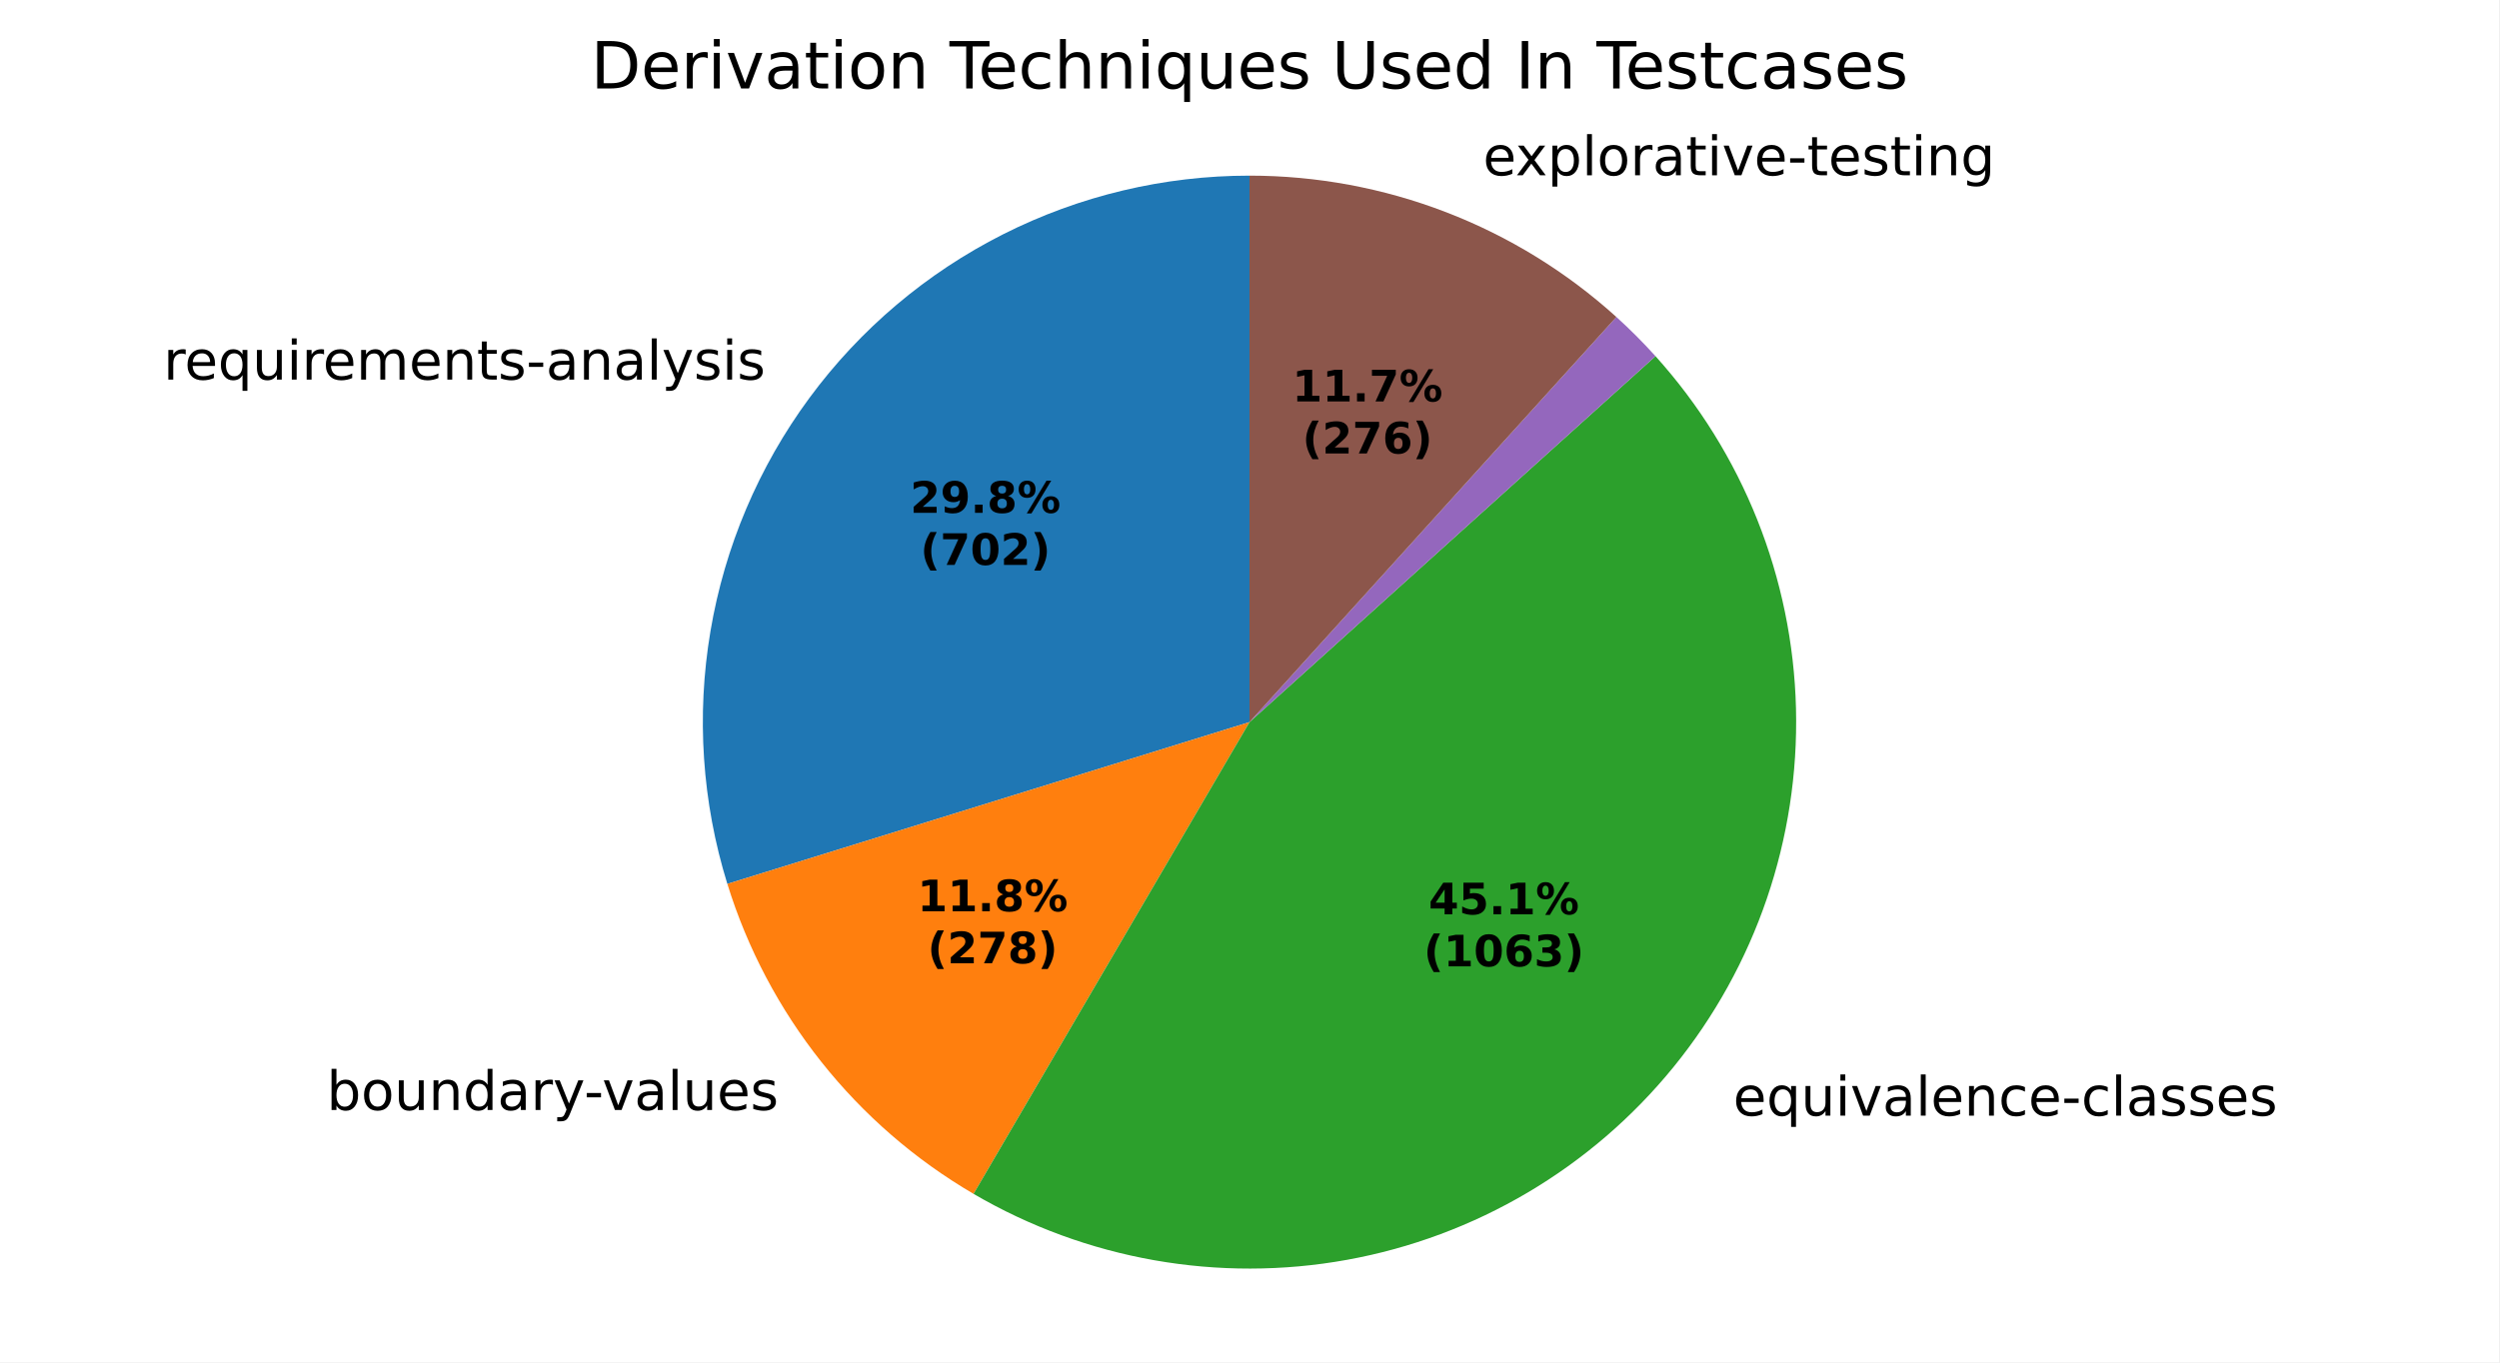
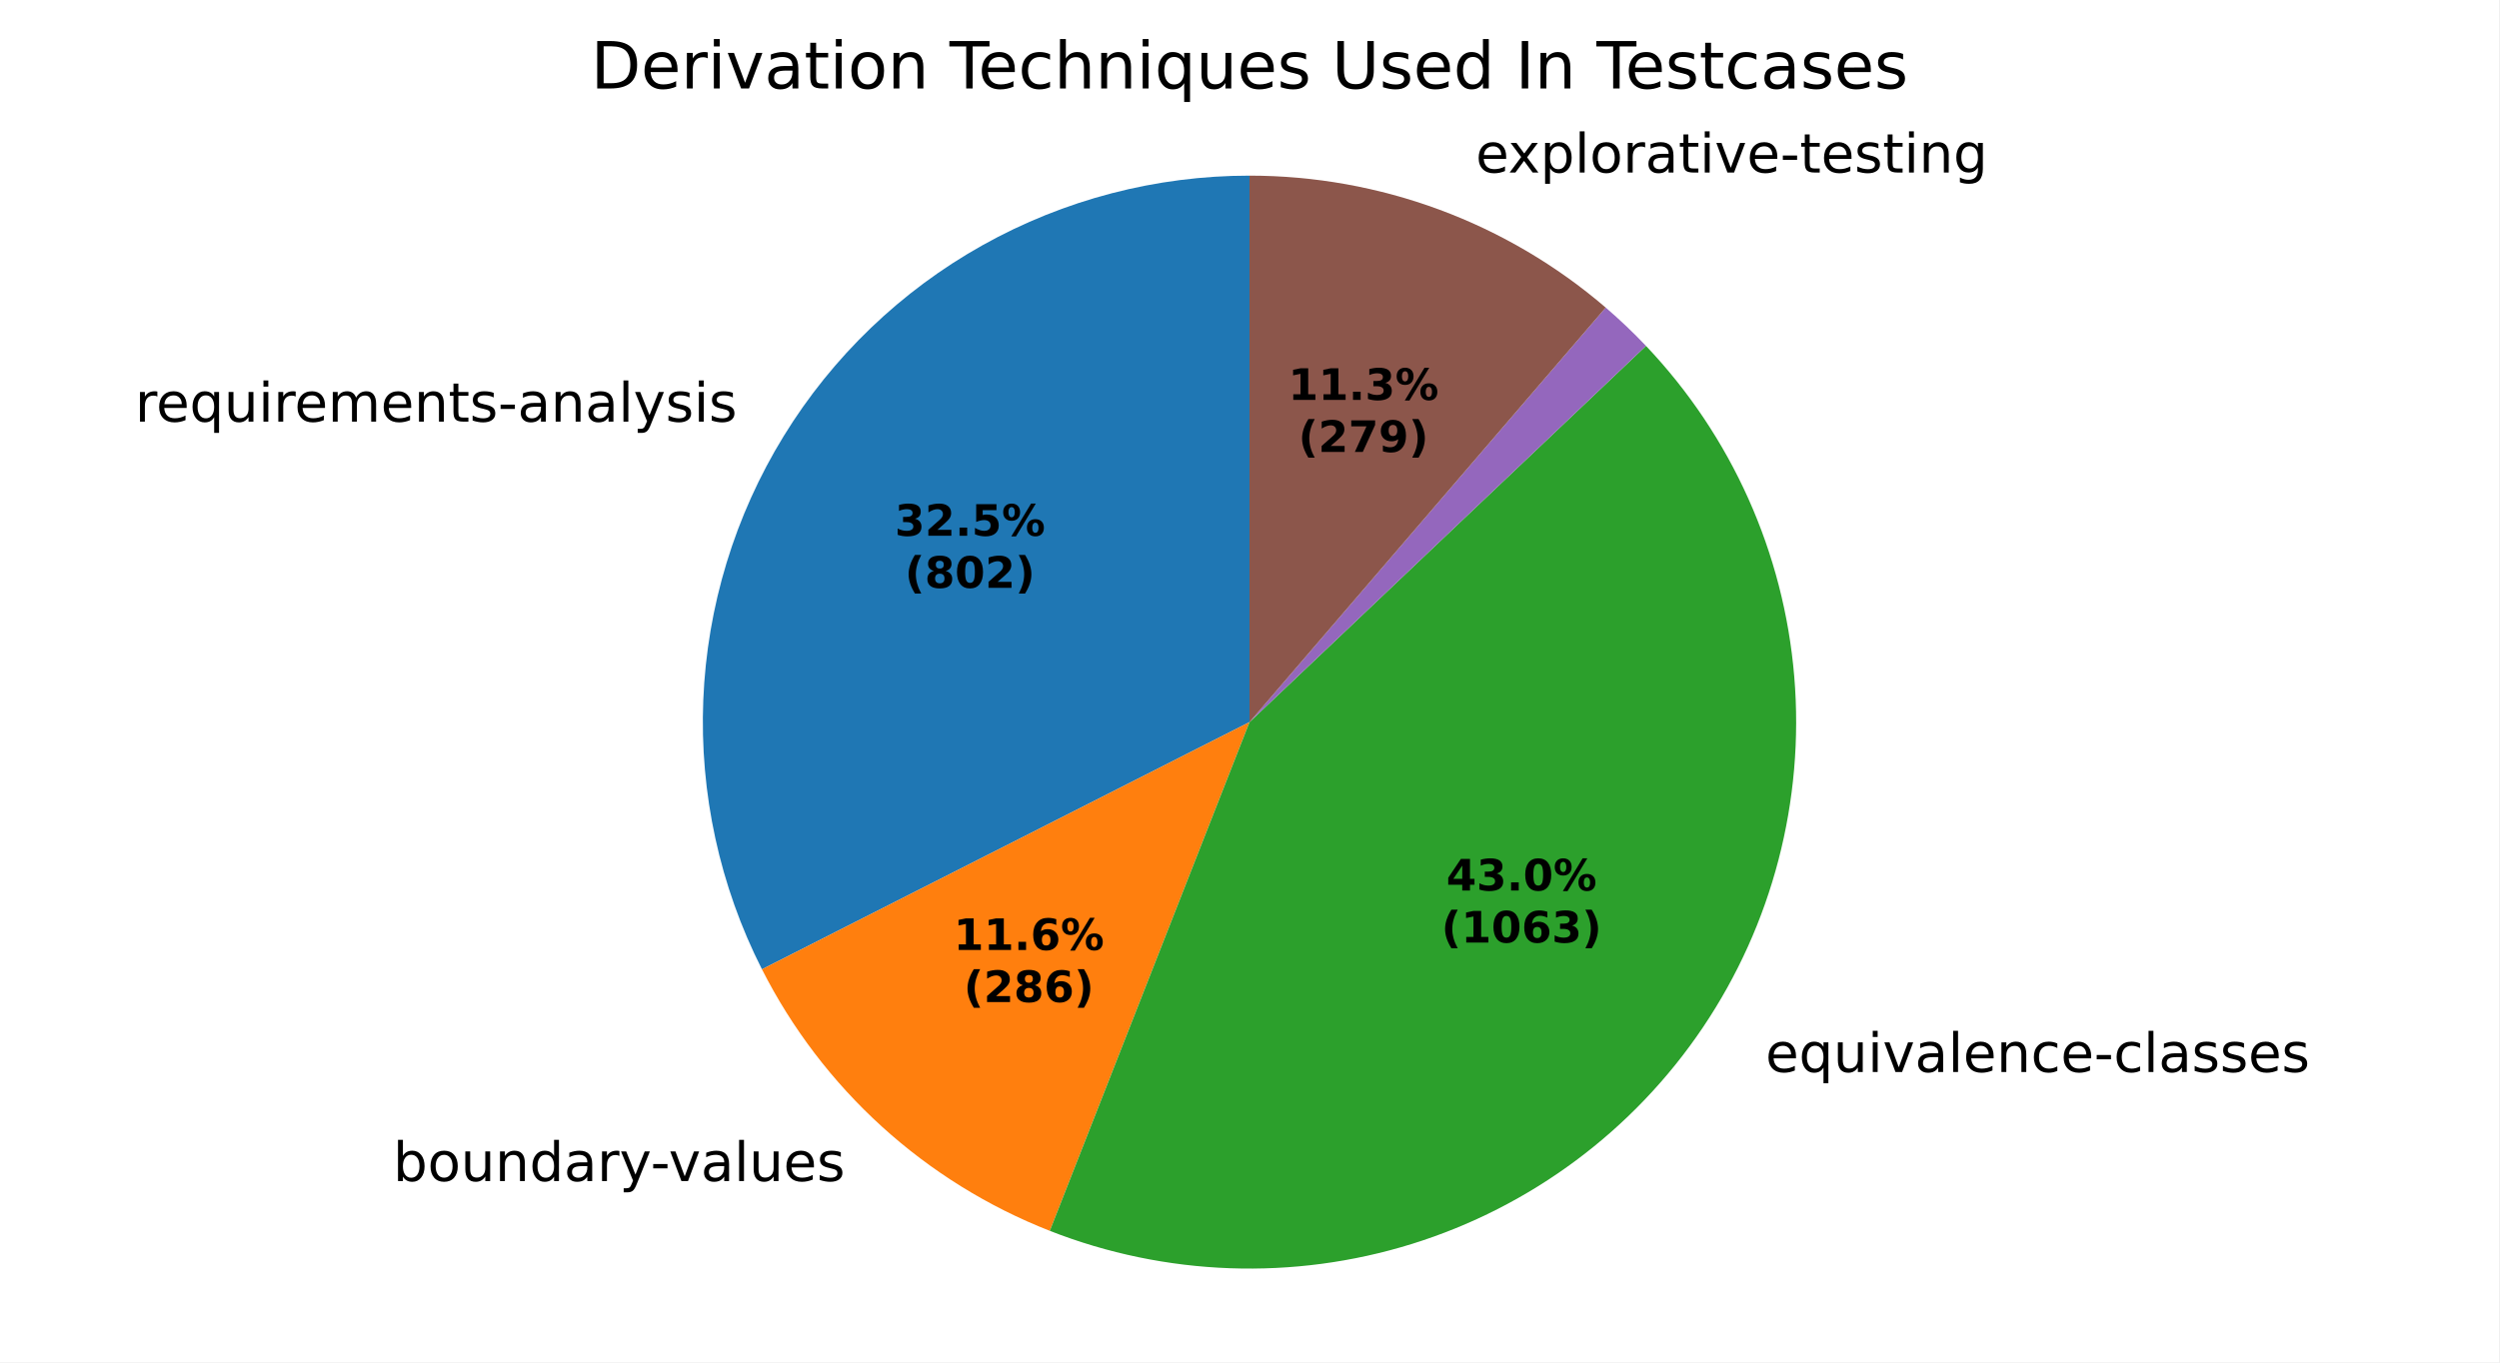
<svg xmlns="http://www.w3.org/2000/svg" xmlns:xlink="http://www.w3.org/1999/xlink" width="460.8pt" height="251.278pt" viewBox="0 0 460.8 251.278" version="1.1">
  <defs>
    <style type="text/css">*{stroke-linejoin: round; stroke-linecap: butt}</style>
  </defs>
  <g id="figure_1">
    <g id="patch_1">
      <path d="M 0 251.278  L 460.8 251.278  L 460.8 0  L 0 0  z " style="fill: #ffffff" />
    </g>
    <g id="axes_1">
      <g id="patch_2">
-         <path d="M 230.4 32.398  C 214.609 32.398 199.037 36.109 184.943 43.23  C 170.849 50.351 158.624 60.685 149.255 73.397  C 139.887 86.108 133.636 100.845 131.007 116.415  C 128.377 131.986 129.444 147.958 134.119 163.041  L 230.4 133.198  z " style="fill: #1f77b4" />
+         <path d="M 230.4 32.398  C 213.171 32.398 196.225 36.816 181.189 45.227  C 166.152 53.639 153.52 65.767 144.504 80.449  C 135.487 95.131 130.384 111.882 129.683 129.097  C 128.982 146.312 132.706 163.423 140.499 178.79  L 230.4 133.199  z " style="fill: #1f77b4" />
      </g>
      <g id="patch_3">
-         <path d="M 134.119 163.041  C 137.815 174.967 143.695 186.103 151.46 195.881  C 159.224 205.659 168.738 213.91 179.516 220.213  L 230.4 133.198  z " style="fill: #ff7f0e" />
+         <path d="M 140.499 178.79  C 146.042 189.721 153.533 199.549 162.603 207.793  C 171.672 216.036 182.17 222.557 193.579 227.034  L 230.4 133.199  z " style="fill: #ff7f0e" />
      </g>
      <g id="patch_4">
-         <path d="M 179.516 220.213  C 200.276 232.353 224.71 236.672 248.374 232.383  C 272.038 228.095 293.403 215.477 308.583 196.824  C 323.762 178.171 331.777 154.687 331.168 130.646  C 330.559 106.605 321.366 83.557 305.261 65.697  L 230.4 133.198  z " style="fill: #2ca02c" />
+         <path d="M 193.579 227.034  C 214.923 235.409 238.498 236.256 260.389 229.435  C 282.279 222.614 301.199 208.524 314.007 189.507  C 326.815 170.489 332.759 147.659 330.851 124.811  C 328.943 101.962 319.295 80.434 303.511 63.804  L 230.4 133.199  z " style="fill: #2ca02c" />
      </g>
      <g id="patch_5">
-         <path d="M 305.261 65.697  C 305.261 65.697 305.261 65.697 305.261 65.697  L 230.4 133.198  z " style="fill: #d62728" />
+         <path d="M 303.511 63.804  C 303.511 63.804 303.511 63.804 303.511 63.804  L 230.4 133.199  z " style="fill: #d62728" />
      </g>
      <g id="patch_6">
-         <path d="M 305.261 65.697  C 304.122 64.433 302.95 63.198 301.748 61.993  C 300.546 60.789 299.313 59.615 298.051 58.472  L 230.4 133.198  z " style="fill: #9467bd" />
+         <path d="M 303.511 63.804  C 302.334 62.564 301.126 61.355 299.887 60.176  C 298.649 58.998 297.381 57.851 296.084 56.737  L 230.4 133.199  z " style="fill: #9467bd" />
      </g>
      <g id="patch_7">
-         <path d="M 298.051 58.472  C 288.862 50.153 278.217 43.6 266.651 39.142  C 255.085 34.685 242.795 32.398 230.4 32.398  L 230.4 133.198  z " style="fill: #8c564b" />
+         <path d="M 296.084 56.737  C 287.016 48.947 276.634 42.832 265.424 38.678  C 254.214 34.525 242.355 32.398 230.4 32.398  L 230.4 133.199  z " style="fill: #8c564b" />
      </g>
      <g id="matplotlib.axis_1" />
      <g id="matplotlib.axis_2" />
      <g id="text_1">
-         <g transform="translate(30.13313 70.01439) scale(0.1 -0.1)">
+         <g transform="translate(24.90626 77.77162) scale(0.1 -0.1)">
          <defs>
            <path id="DejaVuSans-55" d="M 2631 2963  Q 2534 3019 2420 3045  Q 2306 3072 2169 3072  Q 1681 3072 1420 2755  Q 1159 2438 1159 1844  L 1159 0  L 581 0  L 581 3500  L 1159 3500  L 1159 2956  Q 1341 3275 1631 3429  Q 1922 3584 2338 3584  Q 2397 3584 2469 3576  Q 2541 3569 2628 3553  L 2631 2963  z " transform="scale(0.015625)" />
            <path id="DejaVuSans-48" d="M 3597 1894  L 3597 1613  L 953 1613  Q 991 1019 1311 708  Q 1631 397 2203 397  Q 2534 397 2845 478  Q 3156 559 3463 722  L 3463 178  Q 3153 47 2828 -22  Q 2503 -91 2169 -91  Q 1331 -91 842 396  Q 353 884 353 1716  Q 353 2575 817 3079  Q 1281 3584 2069 3584  Q 2775 3584 3186 3129  Q 3597 2675 3597 1894  z M 3022 2063  Q 3016 2534 2758 2815  Q 2500 3097 2075 3097  Q 1594 3097 1305 2825  Q 1016 2553 972 2059  L 3022 2063  z " transform="scale(0.015625)" />
            <path id="DejaVuSans-54" d="M 947 1747  Q 947 1113 1208 752  Q 1469 391 1925 391  Q 2381 391 2643 752  Q 2906 1113 2906 1747  Q 2906 2381 2643 2742  Q 2381 3103 1925 3103  Q 1469 3103 1208 2742  Q 947 2381 947 1747  z M 2906 525  Q 2725 213 2448 61  Q 2172 -91 1784 -91  Q 1150 -91 751 415  Q 353 922 353 1747  Q 353 2572 751 3078  Q 1150 3584 1784 3584  Q 2172 3584 2448 3432  Q 2725 3281 2906 2969  L 2906 3500  L 3481 3500  L 3481 -1331  L 2906 -1331  L 2906 525  z " transform="scale(0.015625)" />
            <path id="DejaVuSans-58" d="M 544 1381  L 544 3500  L 1119 3500  L 1119 1403  Q 1119 906 1312 657  Q 1506 409 1894 409  Q 2359 409 2629 706  Q 2900 1003 2900 1516  L 2900 3500  L 3475 3500  L 3475 0  L 2900 0  L 2900 538  Q 2691 219 2414 64  Q 2138 -91 1772 -91  Q 1169 -91 856 284  Q 544 659 544 1381  z M 1991 3584  L 1991 3584  z " transform="scale(0.015625)" />
            <path id="DejaVuSans-4c" d="M 603 3500  L 1178 3500  L 1178 0  L 603 0  L 603 3500  z M 603 4863  L 1178 4863  L 1178 4134  L 603 4134  L 603 4863  z " transform="scale(0.015625)" />
            <path id="DejaVuSans-50" d="M 3328 2828  Q 3544 3216 3844 3400  Q 4144 3584 4550 3584  Q 5097 3584 5394 3201  Q 5691 2819 5691 2113  L 5691 0  L 5113 0  L 5113 2094  Q 5113 2597 4934 2840  Q 4756 3084 4391 3084  Q 3944 3084 3684 2787  Q 3425 2491 3425 1978  L 3425 0  L 2847 0  L 2847 2094  Q 2847 2600 2669 2842  Q 2491 3084 2119 3084  Q 1678 3084 1418 2786  Q 1159 2488 1159 1978  L 1159 0  L 581 0  L 581 3500  L 1159 3500  L 1159 2956  Q 1356 3278 1631 3431  Q 1906 3584 2284 3584  Q 2666 3584 2933 3390  Q 3200 3197 3328 2828  z " transform="scale(0.015625)" />
            <path id="DejaVuSans-51" d="M 3513 2113  L 3513 0  L 2938 0  L 2938 2094  Q 2938 2591 2744 2837  Q 2550 3084 2163 3084  Q 1697 3084 1428 2787  Q 1159 2491 1159 1978  L 1159 0  L 581 0  L 581 3500  L 1159 3500  L 1159 2956  Q 1366 3272 1645 3428  Q 1925 3584 2291 3584  Q 2894 3584 3203 3211  Q 3513 2838 3513 2113  z " transform="scale(0.015625)" />
            <path id="DejaVuSans-57" d="M 1172 4494  L 1172 3500  L 2356 3500  L 2356 3053  L 1172 3053  L 1172 1153  Q 1172 725 1289 603  Q 1406 481 1766 481  L 2356 481  L 2356 0  L 1766 0  Q 1100 0 847 248  Q 594 497 594 1153  L 594 3053  L 172 3053  L 172 3500  L 594 3500  L 594 4494  L 1172 4494  z " transform="scale(0.015625)" />
            <path id="DejaVuSans-56" d="M 2834 3397  L 2834 2853  Q 2591 2978 2328 3040  Q 2066 3103 1784 3103  Q 1356 3103 1142 2972  Q 928 2841 928 2578  Q 928 2378 1081 2264  Q 1234 2150 1697 2047  L 1894 2003  Q 2506 1872 2764 1633  Q 3022 1394 3022 966  Q 3022 478 2636 193  Q 2250 -91 1575 -91  Q 1294 -91 989 -36  Q 684 19 347 128  L 347 722  Q 666 556 975 473  Q 1284 391 1588 391  Q 1994 391 2212 530  Q 2431 669 2431 922  Q 2431 1156 2273 1281  Q 2116 1406 1581 1522  L 1381 1569  Q 847 1681 609 1914  Q 372 2147 372 2553  Q 372 3047 722 3315  Q 1072 3584 1716 3584  Q 2034 3584 2315 3537  Q 2597 3491 2834 3397  z " transform="scale(0.015625)" />
            <path id="DejaVuSans-10" d="M 313 2009  L 1997 2009  L 1997 1497  L 313 1497  L 313 2009  z " transform="scale(0.015625)" />
            <path id="DejaVuSans-44" d="M 2194 1759  Q 1497 1759 1228 1600  Q 959 1441 959 1056  Q 959 750 1161 570  Q 1363 391 1709 391  Q 2188 391 2477 730  Q 2766 1069 2766 1631  L 2766 1759  L 2194 1759  z M 3341 1997  L 3341 0  L 2766 0  L 2766 531  Q 2569 213 2275 61  Q 1981 -91 1556 -91  Q 1019 -91 701 211  Q 384 513 384 1019  Q 384 1609 779 1909  Q 1175 2209 1959 2209  L 2766 2209  L 2766 2266  Q 2766 2663 2505 2880  Q 2244 3097 1772 3097  Q 1472 3097 1187 3025  Q 903 2953 641 2809  L 641 3341  Q 956 3463 1253 3523  Q 1550 3584 1831 3584  Q 2591 3584 2966 3190  Q 3341 2797 3341 1997  z " transform="scale(0.015625)" />
            <path id="DejaVuSans-4f" d="M 603 4863  L 1178 4863  L 1178 0  L 603 0  L 603 4863  z " transform="scale(0.015625)" />
            <path id="DejaVuSans-5c" d="M 2059 -325  Q 1816 -950 1584 -1140  Q 1353 -1331 966 -1331  L 506 -1331  L 506 -850  L 844 -850  Q 1081 -850 1212 -737  Q 1344 -625 1503 -206  L 1606 56  L 191 3500  L 800 3500  L 1894 763  L 2988 3500  L 3597 3500  L 2059 -325  z " transform="scale(0.015625)" />
          </defs>
          <use xlink:href="#DejaVuSans-55" />
          <use xlink:href="#DejaVuSans-48" transform="translate(38.90625 0)" />
          <use xlink:href="#DejaVuSans-54" transform="translate(100.4375 0)" />
          <use xlink:href="#DejaVuSans-58" transform="translate(163.9219 0)" />
          <use xlink:href="#DejaVuSans-4c" transform="translate(227.2969 0)" />
          <use xlink:href="#DejaVuSans-55" transform="translate(255.0781 0)" />
          <use xlink:href="#DejaVuSans-48" transform="translate(293.9844 0)" />
          <use xlink:href="#DejaVuSans-50" transform="translate(355.5156 0)" />
          <use xlink:href="#DejaVuSans-48" transform="translate(452.9219 0)" />
          <use xlink:href="#DejaVuSans-51" transform="translate(514.4531 0)" />
          <use xlink:href="#DejaVuSans-57" transform="translate(577.8281 0)" />
          <use xlink:href="#DejaVuSans-56" transform="translate(617.0312 0)" />
          <use xlink:href="#DejaVuSans-10" transform="translate(669.125 0)" />
          <use xlink:href="#DejaVuSans-44" transform="translate(705.2031 0)" />
          <use xlink:href="#DejaVuSans-51" transform="translate(766.4844 0)" />
          <use xlink:href="#DejaVuSans-44" transform="translate(829.8594 0)" />
          <use xlink:href="#DejaVuSans-4f" transform="translate(891.1406 0)" />
          <use xlink:href="#DejaVuSans-5c" transform="translate(918.9219 0)" />
          <use xlink:href="#DejaVuSans-56" transform="translate(978.1094 0)" />
          <use xlink:href="#DejaVuSans-4c" transform="translate(1030.203 0)" />
          <use xlink:href="#DejaVuSans-56" transform="translate(1057.984 0)" />
        </g>
      </g>
      <g id="text_2">
-         <g transform="translate(57.04995 204.7476) scale(0.1 -0.1)">
+         <g transform="translate(69.30732 217.8502) scale(0.1 -0.1)">
          <defs>
            <path id="DejaVuSans-3" transform="scale(0.015625)" />
            <path id="DejaVuSans-45" d="M 3116 1747  Q 3116 2381 2855 2742  Q 2594 3103 2138 3103  Q 1681 3103 1420 2742  Q 1159 2381 1159 1747  Q 1159 1113 1420 752  Q 1681 391 2138 391  Q 2594 391 2855 752  Q 3116 1113 3116 1747  z M 1159 2969  Q 1341 3281 1617 3432  Q 1894 3584 2278 3584  Q 2916 3584 3314 3078  Q 3713 2572 3713 1747  Q 3713 922 3314 415  Q 2916 -91 2278 -91  Q 1894 -91 1617 61  Q 1341 213 1159 525  L 1159 0  L 581 0  L 581 4863  L 1159 4863  L 1159 2969  z " transform="scale(0.015625)" />
            <path id="DejaVuSans-52" d="M 1959 3097  Q 1497 3097 1228 2736  Q 959 2375 959 1747  Q 959 1119 1226 758  Q 1494 397 1959 397  Q 2419 397 2687 759  Q 2956 1122 2956 1747  Q 2956 2369 2687 2733  Q 2419 3097 1959 3097  z M 1959 3584  Q 2709 3584 3137 3096  Q 3566 2609 3566 1747  Q 3566 888 3137 398  Q 2709 -91 1959 -91  Q 1206 -91 779 398  Q 353 888 353 1747  Q 353 2609 779 3096  Q 1206 3584 1959 3584  z " transform="scale(0.015625)" />
            <path id="DejaVuSans-47" d="M 2906 2969  L 2906 4863  L 3481 4863  L 3481 0  L 2906 0  L 2906 525  Q 2725 213 2448 61  Q 2172 -91 1784 -91  Q 1150 -91 751 415  Q 353 922 353 1747  Q 353 2572 751 3078  Q 1150 3584 1784 3584  Q 2172 3584 2448 3432  Q 2725 3281 2906 2969  z M 947 1747  Q 947 1113 1208 752  Q 1469 391 1925 391  Q 2381 391 2643 752  Q 2906 1113 2906 1747  Q 2906 2381 2643 2742  Q 2381 3103 1925 3103  Q 1469 3103 1208 2742  Q 947 2381 947 1747  z " transform="scale(0.015625)" />
            <path id="DejaVuSans-59" d="M 191 3500  L 800 3500  L 1894 563  L 2988 3500  L 3597 3500  L 2284 0  L 1503 0  L 191 3500  z " transform="scale(0.015625)" />
          </defs>
          <use xlink:href="#DejaVuSans-3" />
          <use xlink:href="#DejaVuSans-45" transform="translate(31.78125 0)" />
          <use xlink:href="#DejaVuSans-52" transform="translate(95.26562 0)" />
          <use xlink:href="#DejaVuSans-58" transform="translate(156.4531 0)" />
          <use xlink:href="#DejaVuSans-51" transform="translate(219.8281 0)" />
          <use xlink:href="#DejaVuSans-47" transform="translate(283.2031 0)" />
          <use xlink:href="#DejaVuSans-44" transform="translate(346.6875 0)" />
          <use xlink:href="#DejaVuSans-55" transform="translate(407.9688 0)" />
          <use xlink:href="#DejaVuSans-5c" transform="translate(449.0781 0)" />
          <use xlink:href="#DejaVuSans-10" transform="translate(506.5156 0)" />
          <use xlink:href="#DejaVuSans-59" transform="translate(539.9062 0)" />
          <use xlink:href="#DejaVuSans-44" transform="translate(599.0938 0)" />
          <use xlink:href="#DejaVuSans-4f" transform="translate(660.375 0)" />
          <use xlink:href="#DejaVuSans-58" transform="translate(688.1562 0)" />
          <use xlink:href="#DejaVuSans-48" transform="translate(751.5312 0)" />
          <use xlink:href="#DejaVuSans-56" transform="translate(813.0625 0)" />
        </g>
      </g>
      <g id="text_3">
-         <g transform="translate(316.401 205.7842) scale(0.1 -0.1)">
+         <g transform="translate(322.368 197.7354) scale(0.1 -0.1)">
          <defs>
            <path id="DejaVuSans-46" d="M 3122 3366  L 3122 2828  Q 2878 2963 2633 3030  Q 2388 3097 2138 3097  Q 1578 3097 1268 2742  Q 959 2388 959 1747  Q 959 1106 1268 751  Q 1578 397 2138 397  Q 2388 397 2633 464  Q 2878 531 3122 666  L 3122 134  Q 2881 22 2623 -34  Q 2366 -91 2075 -91  Q 1284 -91 818 406  Q 353 903 353 1747  Q 353 2603 823 3093  Q 1294 3584 2113 3584  Q 2378 3584 2631 3529  Q 2884 3475 3122 3366  z " transform="scale(0.015625)" />
          </defs>
          <use xlink:href="#DejaVuSans-3" />
          <use xlink:href="#DejaVuSans-48" transform="translate(31.78125 0)" />
          <use xlink:href="#DejaVuSans-54" transform="translate(93.3125 0)" />
          <use xlink:href="#DejaVuSans-58" transform="translate(156.7969 0)" />
          <use xlink:href="#DejaVuSans-4c" transform="translate(220.1719 0)" />
          <use xlink:href="#DejaVuSans-59" transform="translate(247.9531 0)" />
          <use xlink:href="#DejaVuSans-44" transform="translate(307.1406 0)" />
          <use xlink:href="#DejaVuSans-4f" transform="translate(368.4219 0)" />
          <use xlink:href="#DejaVuSans-48" transform="translate(396.2031 0)" />
          <use xlink:href="#DejaVuSans-51" transform="translate(457.7344 0)" />
          <use xlink:href="#DejaVuSans-46" transform="translate(521.1094 0)" />
          <use xlink:href="#DejaVuSans-48" transform="translate(576.0938 0)" />
          <use xlink:href="#DejaVuSans-10" transform="translate(637.625 0)" />
          <use xlink:href="#DejaVuSans-46" transform="translate(673.7031 0)" />
          <use xlink:href="#DejaVuSans-4f" transform="translate(728.6875 0)" />
          <use xlink:href="#DejaVuSans-44" transform="translate(756.4688 0)" />
          <use xlink:href="#DejaVuSans-56" transform="translate(817.75 0)" />
          <use xlink:href="#DejaVuSans-56" transform="translate(869.8438 0)" />
          <use xlink:href="#DejaVuSans-48" transform="translate(921.9375 0)" />
          <use xlink:href="#DejaVuSans-56" transform="translate(983.4688 0)" />
        </g>
      </g>
      <g id="text_4">
-         <g transform="translate(270.2762 32.33471) scale(0.1 -0.1)">
+         <g transform="translate(268.9265 31.82452) scale(0.1 -0.1)">
          <defs>
            <path id="DejaVuSans-5b" d="M 3513 3500  L 2247 1797  L 3578 0  L 2900 0  L 1881 1375  L 863 0  L 184 0  L 1544 1831  L 300 3500  L 978 3500  L 1906 2253  L 2834 3500  L 3513 3500  z " transform="scale(0.015625)" />
            <path id="DejaVuSans-53" d="M 1159 525  L 1159 -1331  L 581 -1331  L 581 3500  L 1159 3500  L 1159 2969  Q 1341 3281 1617 3432  Q 1894 3584 2278 3584  Q 2916 3584 3314 3078  Q 3713 2572 3713 1747  Q 3713 922 3314 415  Q 2916 -91 2278 -91  Q 1894 -91 1617 61  Q 1341 213 1159 525  z M 3116 1747  Q 3116 2381 2855 2742  Q 2594 3103 2138 3103  Q 1681 3103 1420 2742  Q 1159 2381 1159 1747  Q 1159 1113 1420 752  Q 1681 391 2138 391  Q 2594 391 2855 752  Q 3116 1113 3116 1747  z " transform="scale(0.015625)" />
            <path id="DejaVuSans-4a" d="M 2906 1791  Q 2906 2416 2648 2759  Q 2391 3103 1925 3103  Q 1463 3103 1205 2759  Q 947 2416 947 1791  Q 947 1169 1205 825  Q 1463 481 1925 481  Q 2391 481 2648 825  Q 2906 1169 2906 1791  z M 3481 434  Q 3481 -459 3084 -895  Q 2688 -1331 1869 -1331  Q 1566 -1331 1297 -1286  Q 1028 -1241 775 -1147  L 775 -588  Q 1028 -725 1275 -790  Q 1522 -856 1778 -856  Q 2344 -856 2625 -561  Q 2906 -266 2906 331  L 2906 616  Q 2728 306 2450 153  Q 2172 0 1784 0  Q 1141 0 747 490  Q 353 981 353 1791  Q 353 2603 747 3093  Q 1141 3584 1784 3584  Q 2172 3584 2450 3431  Q 2728 3278 2906 2969  L 2906 3500  L 3481 3500  L 3481 434  z " transform="scale(0.015625)" />
          </defs>
          <use xlink:href="#DejaVuSans-3" />
          <use xlink:href="#DejaVuSans-48" transform="translate(31.78125 0)" />
          <use xlink:href="#DejaVuSans-5b" transform="translate(91.5625 0)" />
          <use xlink:href="#DejaVuSans-53" transform="translate(150.75 0)" />
          <use xlink:href="#DejaVuSans-4f" transform="translate(214.2344 0)" />
          <use xlink:href="#DejaVuSans-52" transform="translate(242.0156 0)" />
          <use xlink:href="#DejaVuSans-55" transform="translate(303.2031 0)" />
          <use xlink:href="#DejaVuSans-44" transform="translate(344.3125 0)" />
          <use xlink:href="#DejaVuSans-57" transform="translate(405.5938 0)" />
          <use xlink:href="#DejaVuSans-4c" transform="translate(444.7969 0)" />
          <use xlink:href="#DejaVuSans-59" transform="translate(472.5781 0)" />
          <use xlink:href="#DejaVuSans-48" transform="translate(531.7656 0)" />
          <use xlink:href="#DejaVuSans-10" transform="translate(593.2969 0)" />
          <use xlink:href="#DejaVuSans-57" transform="translate(629.375 0)" />
          <use xlink:href="#DejaVuSans-48" transform="translate(668.5781 0)" />
          <use xlink:href="#DejaVuSans-56" transform="translate(730.1094 0)" />
          <use xlink:href="#DejaVuSans-57" transform="translate(782.2031 0)" />
          <use xlink:href="#DejaVuSans-4c" transform="translate(821.4062 0)" />
          <use xlink:href="#DejaVuSans-51" transform="translate(849.1875 0)" />
          <use xlink:href="#DejaVuSans-4a" transform="translate(912.5625 0)" />
        </g>
      </g>
      <g id="text_5">
-         <g transform="translate(167.8363 94.59465) scale(0.08 -0.08)">
-           <defs>
+         <g transform="translate(164.9854 98.82597) scale(0.08 -0.08)">
+           <defs>
+             <path id="DejaVuSans-Bold-16" d="M 2981 2516  Q 3453 2394 3698 2092  Q 3944 1791 3944 1325  Q 3944 631 3412 270  Q 2881 -91 1863 -91  Q 1503 -91 1142 -33  Q 781 25 428 141  L 428 1069  Q 766 900 1098 814  Q 1431 728 1753 728  Q 2231 728 2486 893  Q 2741 1059 2741 1369  Q 2741 1688 2480 1852  Q 2219 2016 1709 2016  L 1228 2016  L 1228 2791  L 1734 2791  Q 2188 2791 2409 2933  Q 2631 3075 2631 3366  Q 2631 3634 2415 3781  Q 2200 3928 1806 3928  Q 1516 3928 1219 3862  Q 922 3797 628 3669  L 628 4550  Q 984 4650 1334 4700  Q 1684 4750 2022 4750  Q 2931 4750 3382 4451  Q 3834 4153 3834 3553  Q 3834 3144 3618 2883  Q 3403 2622 2981 2516  z " transform="scale(0.015625)" />
            <path id="DejaVuSans-Bold-15" d="M 1844 884  L 3897 884  L 3897 0  L 506 0  L 506 884  L 2209 2388  Q 2438 2594 2547 2791  Q 2656 2988 2656 3200  Q 2656 3528 2436 3728  Q 2216 3928 1850 3928  Q 1569 3928 1234 3808  Q 900 3688 519 3450  L 519 4475  Q 925 4609 1322 4679  Q 1719 4750 2100 4750  Q 2938 4750 3402 4381  Q 3866 4013 3866 3353  Q 3866 2972 3669 2642  Q 3472 2313 2841 1759  L 1844 884  z " transform="scale(0.015625)" />
-             <path id="DejaVuSans-Bold-1c" d="M 641 103  L 641 966  Q 928 831 1190 764  Q 1453 697 1709 697  Q 2247 697 2547 995  Q 2847 1294 2900 1881  Q 2688 1725 2447 1647  Q 2206 1569 1925 1569  Q 1209 1569 770 1986  Q 331 2403 331 3084  Q 331 3838 820 4291  Q 1309 4744 2131 4744  Q 3044 4744 3544 4128  Q 4044 3513 4044 2388  Q 4044 1231 3459 570  Q 2875 -91 1856 -91  Q 1528 -91 1228 -42  Q 928 6 641 103  z M 2125 2350  Q 2441 2350 2600 2554  Q 2759 2759 2759 3169  Q 2759 3575 2600 3781  Q 2441 3988 2125 3988  Q 1809 3988 1650 3781  Q 1491 3575 1491 3169  Q 1491 2759 1650 2554  Q 1809 2350 2125 2350  z " transform="scale(0.015625)" />
            <path id="DejaVuSans-Bold-11" d="M 653 1209  L 1778 1209  L 1778 0  L 653 0  L 653 1209  z " transform="scale(0.015625)" />
+             <path id="DejaVuSans-Bold-18" d="M 678 4666  L 3669 4666  L 3669 3781  L 1638 3781  L 1638 3059  Q 1775 3097 1914 3117  Q 2053 3138 2203 3138  Q 3056 3138 3531 2711  Q 4006 2284 4006 1522  Q 4006 766 3489 337  Q 2972 -91 2053 -91  Q 1656 -91 1267 -14  Q 878 63 494 219  L 494 1166  Q 875 947 1217 837  Q 1559 728 1863 728  Q 2300 728 2551 942  Q 2803 1156 2803 1522  Q 2803 1891 2551 2103  Q 2300 2316 1863 2316  Q 1603 2316 1309 2248  Q 1016 2181 678 2041  L 678 4666  z " transform="scale(0.015625)" />
+             <path id="DejaVuSans-Bold-8" d="M 4959 1925  Q 4738 1925 4616 1733  Q 4494 1541 4494 1184  Q 4494 825 4614 633  Q 4734 441 4959 441  Q 5184 441 5303 633  Q 5422 825 5422 1184  Q 5422 1541 5301 1733  Q 5181 1925 4959 1925  z M 4959 2450  Q 5541 2450 5875 2112  Q 6209 1775 6209 1184  Q 6209 594 5875 251  Q 5541 -91 4959 -91  Q 4378 -91 4042 251  Q 3706 594 3706 1184  Q 3706 1772 4042 2111  Q 4378 2450 4959 2450  z M 2094 -91  L 1403 -91  L 4319 4750  L 5013 4750  L 2094 -91  z M 1453 4750  Q 2034 4750 2367 4411  Q 2700 4072 2700 3481  Q 2700 2891 2367 2550  Q 2034 2209 1453 2209  Q 872 2209 539 2550  Q 206 2891 206 3481  Q 206 4072 539 4411  Q 872 4750 1453 4750  z M 1453 4225  Q 1228 4225 1106 4031  Q 984 3838 984 3481  Q 984 3122 1106 2926  Q 1228 2731 1453 2731  Q 1678 2731 1798 2926  Q 1919 3122 1919 3481  Q 1919 3838 1797 4031  Q 1675 4225 1453 4225  z " transform="scale(0.015625)" />
+           </defs>
+           <use xlink:href="#DejaVuSans-Bold-16" />
+           <use xlink:href="#DejaVuSans-Bold-15" transform="translate(69.57812 0)" />
+           <use xlink:href="#DejaVuSans-Bold-11" transform="translate(139.1562 0)" />
+           <use xlink:href="#DejaVuSans-Bold-18" transform="translate(177.1406 0)" />
+           <use xlink:href="#DejaVuSans-Bold-8" transform="translate(246.7188 0)" />
+         </g>
+         <g transform="translate(166.8566 108.4275) scale(0.08 -0.08)">
+           <defs>
+             <path id="DejaVuSans-Bold-b" d="M 2413 -844  L 1484 -844  Q 1006 -72 778 623  Q 550 1319 550 2003  Q 550 2688 779 3389  Q 1009 4091 1484 4856  L 2413 4856  Q 2013 4116 1813 3408  Q 1613 2700 1613 2009  Q 1613 1319 1811 609  Q 2009 -100 2413 -844  z " transform="scale(0.015625)" />
            <path id="DejaVuSans-Bold-1b" d="M 2228 2088  Q 1891 2088 1709 1903  Q 1528 1719 1528 1375  Q 1528 1031 1709 848  Q 1891 666 2228 666  Q 2563 666 2741 848  Q 2919 1031 2919 1375  Q 2919 1722 2741 1905  Q 2563 2088 2228 2088  z M 1350 2484  Q 925 2613 709 2878  Q 494 3144 494 3541  Q 494 4131 934 4440  Q 1375 4750 2228 4750  Q 3075 4750 3515 4442  Q 3956 4134 3956 3541  Q 3956 3144 3739 2878  Q 3522 2613 3097 2484  Q 3572 2353 3814 2058  Q 4056 1763 4056 1313  Q 4056 619 3595 264  Q 3134 -91 2228 -91  Q 1319 -91 855 264  Q 391 619 391 1313  Q 391 1763 633 2058  Q 875 2353 1350 2484  z M 1631 3419  Q 1631 3141 1786 2991  Q 1941 2841 2228 2841  Q 2509 2841 2662 2991  Q 2816 3141 2816 3419  Q 2816 3697 2662 3845  Q 2509 3994 2228 3994  Q 1941 3994 1786 3844  Q 1631 3694 1631 3419  z " transform="scale(0.015625)" />
-             <path id="DejaVuSans-Bold-8" d="M 4959 1925  Q 4738 1925 4616 1733  Q 4494 1541 4494 1184  Q 4494 825 4614 633  Q 4734 441 4959 441  Q 5184 441 5303 633  Q 5422 825 5422 1184  Q 5422 1541 5301 1733  Q 5181 1925 4959 1925  z M 4959 2450  Q 5541 2450 5875 2112  Q 6209 1775 6209 1184  Q 6209 594 5875 251  Q 5541 -91 4959 -91  Q 4378 -91 4042 251  Q 3706 594 3706 1184  Q 3706 1772 4042 2111  Q 4378 2450 4959 2450  z M 2094 -91  L 1403 -91  L 4319 4750  L 5013 4750  L 2094 -91  z M 1453 4750  Q 2034 4750 2367 4411  Q 2700 4072 2700 3481  Q 2700 2891 2367 2550  Q 2034 2209 1453 2209  Q 872 2209 539 2550  Q 206 2891 206 3481  Q 206 4072 539 4411  Q 872 4750 1453 4750  z M 1453 4225  Q 1228 4225 1106 4031  Q 984 3838 984 3481  Q 984 3122 1106 2926  Q 1228 2731 1453 2731  Q 1678 2731 1798 2926  Q 1919 3122 1919 3481  Q 1919 3838 1797 4031  Q 1675 4225 1453 4225  z " transform="scale(0.015625)" />
-           </defs>
-           <use xlink:href="#DejaVuSans-Bold-15" />
-           <use xlink:href="#DejaVuSans-Bold-1c" transform="translate(69.57812 0)" />
-           <use xlink:href="#DejaVuSans-Bold-11" transform="translate(139.1562 0)" />
-           <use xlink:href="#DejaVuSans-Bold-1b" transform="translate(177.1406 0)" />
-           <use xlink:href="#DejaVuSans-Bold-8" transform="translate(246.7188 0)" />
-         </g>
-         <g transform="translate(169.7076 104.1962) scale(0.08 -0.08)">
-           <defs>
-             <path id="DejaVuSans-Bold-b" d="M 2413 -844  L 1484 -844  Q 1006 -72 778 623  Q 550 1319 550 2003  Q 550 2688 779 3389  Q 1009 4091 1484 4856  L 2413 4856  Q 2013 4116 1813 3408  Q 1613 2700 1613 2009  Q 1613 1319 1811 609  Q 2009 -100 2413 -844  z " transform="scale(0.015625)" />
-             <path id="DejaVuSans-Bold-1a" d="M 428 4666  L 3944 4666  L 3944 3988  L 2125 0  L 953 0  L 2675 3781  L 428 3781  L 428 4666  z " transform="scale(0.015625)" />
            <path id="DejaVuSans-Bold-13" d="M 2944 2338  Q 2944 3213 2780 3570  Q 2616 3928 2228 3928  Q 1841 3928 1675 3570  Q 1509 3213 1509 2338  Q 1509 1453 1675 1090  Q 1841 728 2228 728  Q 2613 728 2778 1090  Q 2944 1453 2944 2338  z M 4147 2328  Q 4147 1169 3647 539  Q 3147 -91 2228 -91  Q 1306 -91 806 539  Q 306 1169 306 2328  Q 306 3491 806 4120  Q 1306 4750 2228 4750  Q 3147 4750 3647 4120  Q 4147 3491 4147 2328  z " transform="scale(0.015625)" />
            <path id="DejaVuSans-Bold-c" d="M 513 -844  Q 913 -100 1113 609  Q 1313 1319 1313 2009  Q 1313 2700 1113 3408  Q 913 4116 513 4856  L 1441 4856  Q 1916 4091 2145 3389  Q 2375 2688 2375 2003  Q 2375 1319 2147 623  Q 1919 -72 1441 -844  L 513 -844  z " transform="scale(0.015625)" />
          </defs>
          <use xlink:href="#DejaVuSans-Bold-b" />
-           <use xlink:href="#DejaVuSans-Bold-1a" transform="translate(45.70312 0)" />
+           <use xlink:href="#DejaVuSans-Bold-1b" transform="translate(45.70312 0)" />
          <use xlink:href="#DejaVuSans-Bold-13" transform="translate(115.2812 0)" />
          <use xlink:href="#DejaVuSans-Bold-15" transform="translate(184.8594 0)" />
          <use xlink:href="#DejaVuSans-Bold-c" transform="translate(254.4375 0)" />
        </g>
      </g>
      <g id="text_6">
-         <g transform="translate(169.1589 168.0855) scale(0.08 -0.08)">
+         <g transform="translate(175.8448 175.2325) scale(0.08 -0.08)">
          <defs>
            <path id="DejaVuSans-Bold-14" d="M 750 831  L 1813 831  L 1813 3847  L 722 3622  L 722 4441  L 1806 4666  L 2950 4666  L 2950 831  L 4013 831  L 4013 0  L 750 0  L 750 831  z " transform="scale(0.015625)" />
+             <path id="DejaVuSans-Bold-19" d="M 2316 2303  Q 2000 2303 1842 2098  Q 1684 1894 1684 1484  Q 1684 1075 1842 870  Q 2000 666 2316 666  Q 2634 666 2792 870  Q 2950 1075 2950 1484  Q 2950 1894 2792 2098  Q 2634 2303 2316 2303  z M 3803 4544  L 3803 3681  Q 3506 3822 3243 3889  Q 2981 3956 2731 3956  Q 2194 3956 1894 3657  Q 1594 3359 1544 2772  Q 1750 2925 1990 3001  Q 2231 3078 2516 3078  Q 3231 3078 3670 2659  Q 4109 2241 4109 1563  Q 4109 813 3618 361  Q 3128 -91 2303 -91  Q 1394 -91 895 523  Q 397 1138 397 2266  Q 397 3422 980 4083  Q 1563 4744 2578 4744  Q 2900 4744 3203 4694  Q 3506 4644 3803 4544  z " transform="scale(0.015625)" />
          </defs>
          <use xlink:href="#DejaVuSans-Bold-14" />
          <use xlink:href="#DejaVuSans-Bold-14" transform="translate(69.57812 0)" />
          <use xlink:href="#DejaVuSans-Bold-11" transform="translate(139.1562 0)" />
-           <use xlink:href="#DejaVuSans-Bold-1b" transform="translate(177.1406 0)" />
-           <use xlink:href="#DejaVuSans-Bold-8" transform="translate(246.7188 0)" />
-         </g>
-         <g transform="translate(171.0301 177.687) scale(0.08 -0.08)">
+           <use xlink:href="#DejaVuSans-Bold-19" transform="translate(177.1406 0)" />
+           <use xlink:href="#DejaVuSans-Bold-8" transform="translate(246.7188 0)" />
+         </g>
+         <g transform="translate(177.716 184.834) scale(0.08 -0.08)">
          <use xlink:href="#DejaVuSans-Bold-b" />
          <use xlink:href="#DejaVuSans-Bold-15" transform="translate(45.70312 0)" />
-           <use xlink:href="#DejaVuSans-Bold-1a" transform="translate(115.2812 0)" />
-           <use xlink:href="#DejaVuSans-Bold-1b" transform="translate(184.8594 0)" />
+           <use xlink:href="#DejaVuSans-Bold-1b" transform="translate(115.2812 0)" />
+           <use xlink:href="#DejaVuSans-Bold-19" transform="translate(184.8594 0)" />
          <use xlink:href="#DejaVuSans-Bold-c" transform="translate(254.4375 0)" />
        </g>
      </g>
      <g id="text_7">
-         <g transform="translate(263.4327 168.6509) scale(0.08 -0.08)">
+         <g transform="translate(266.6875 164.2608) scale(0.08 -0.08)">
          <defs>
            <path id="DejaVuSans-Bold-17" d="M 2356 3675  L 1038 1722  L 2356 1722  L 2356 3675  z M 2156 4666  L 3494 4666  L 3494 1722  L 4159 1722  L 4159 850  L 3494 850  L 3494 0  L 2356 0  L 2356 850  L 288 850  L 288 1881  L 2156 4666  z " transform="scale(0.015625)" />
-             <path id="DejaVuSans-Bold-18" d="M 678 4666  L 3669 4666  L 3669 3781  L 1638 3781  L 1638 3059  Q 1775 3097 1914 3117  Q 2053 3138 2203 3138  Q 3056 3138 3531 2711  Q 4006 2284 4006 1522  Q 4006 766 3489 337  Q 2972 -91 2053 -91  Q 1656 -91 1267 -14  Q 878 63 494 219  L 494 1166  Q 875 947 1217 837  Q 1559 728 1863 728  Q 2300 728 2551 942  Q 2803 1156 2803 1522  Q 2803 1891 2551 2103  Q 2300 2316 1863 2316  Q 1603 2316 1309 2248  Q 1016 2181 678 2041  L 678 4666  z " transform="scale(0.015625)" />
          </defs>
          <use xlink:href="#DejaVuSans-Bold-17" />
-           <use xlink:href="#DejaVuSans-Bold-18" transform="translate(69.57812 0)" />
-           <use xlink:href="#DejaVuSans-Bold-11" transform="translate(139.1562 0)" />
-           <use xlink:href="#DejaVuSans-Bold-14" transform="translate(177.1406 0)" />
-           <use xlink:href="#DejaVuSans-Bold-8" transform="translate(246.7188 0)" />
-         </g>
-         <g transform="translate(262.5208 178.2525) scale(0.08 -0.08)">
-           <defs>
-             <path id="DejaVuSans-Bold-19" d="M 2316 2303  Q 2000 2303 1842 2098  Q 1684 1894 1684 1484  Q 1684 1075 1842 870  Q 2000 666 2316 666  Q 2634 666 2792 870  Q 2950 1075 2950 1484  Q 2950 1894 2792 2098  Q 2634 2303 2316 2303  z M 3803 4544  L 3803 3681  Q 3506 3822 3243 3889  Q 2981 3956 2731 3956  Q 2194 3956 1894 3657  Q 1594 3359 1544 2772  Q 1750 2925 1990 3001  Q 2231 3078 2516 3078  Q 3231 3078 3670 2659  Q 4109 2241 4109 1563  Q 4109 813 3618 361  Q 3128 -91 2303 -91  Q 1394 -91 895 523  Q 397 1138 397 2266  Q 397 3422 980 4083  Q 1563 4744 2578 4744  Q 2900 4744 3203 4694  Q 3506 4644 3803 4544  z " transform="scale(0.015625)" />
-             <path id="DejaVuSans-Bold-16" d="M 2981 2516  Q 3453 2394 3698 2092  Q 3944 1791 3944 1325  Q 3944 631 3412 270  Q 2881 -91 1863 -91  Q 1503 -91 1142 -33  Q 781 25 428 141  L 428 1069  Q 766 900 1098 814  Q 1431 728 1753 728  Q 2231 728 2486 893  Q 2741 1059 2741 1369  Q 2741 1688 2480 1852  Q 2219 2016 1709 2016  L 1228 2016  L 1228 2791  L 1734 2791  Q 2188 2791 2409 2933  Q 2631 3075 2631 3366  Q 2631 3634 2415 3781  Q 2200 3928 1806 3928  Q 1516 3928 1219 3862  Q 922 3797 628 3669  L 628 4550  Q 984 4650 1334 4700  Q 1684 4750 2022 4750  Q 2931 4750 3382 4451  Q 3834 4153 3834 3553  Q 3834 3144 3618 2883  Q 3403 2622 2981 2516  z " transform="scale(0.015625)" />
-           </defs>
+           <use xlink:href="#DejaVuSans-Bold-16" transform="translate(69.57812 0)" />
+           <use xlink:href="#DejaVuSans-Bold-11" transform="translate(139.1562 0)" />
+           <use xlink:href="#DejaVuSans-Bold-13" transform="translate(177.1406 0)" />
+           <use xlink:href="#DejaVuSans-Bold-8" transform="translate(246.7188 0)" />
+         </g>
+         <g transform="translate(265.7757 173.8623) scale(0.08 -0.08)">
          <use xlink:href="#DejaVuSans-Bold-b" />
          <use xlink:href="#DejaVuSans-Bold-14" transform="translate(45.70312 0)" />
          <use xlink:href="#DejaVuSans-Bold-13" transform="translate(115.2812 0)" />
          <use xlink:href="#DejaVuSans-Bold-19" transform="translate(184.8594 0)" />
          <use xlink:href="#DejaVuSans-Bold-16" transform="translate(254.4375 0)" />
          <use xlink:href="#DejaVuSans-Bold-c" transform="translate(324.0156 0)" />
        </g>
      </g>
      <g id="text_8">
-         <g transform="translate(238.2737 74.0421) scale(0.08 -0.08)">
+         <g transform="translate(237.5376 73.76392) scale(0.08 -0.08)">
          <use xlink:href="#DejaVuSans-Bold-14" />
          <use xlink:href="#DejaVuSans-Bold-14" transform="translate(69.57812 0)" />
          <use xlink:href="#DejaVuSans-Bold-11" transform="translate(139.1562 0)" />
-           <use xlink:href="#DejaVuSans-Bold-1a" transform="translate(177.1406 0)" />
-           <use xlink:href="#DejaVuSans-Bold-8" transform="translate(246.7188 0)" />
-         </g>
-         <g transform="translate(240.145 83.64366) scale(0.08 -0.08)">
+           <use xlink:href="#DejaVuSans-Bold-16" transform="translate(177.1406 0)" />
+           <use xlink:href="#DejaVuSans-Bold-8" transform="translate(246.7188 0)" />
+         </g>
+         <g transform="translate(239.4089 83.36548) scale(0.08 -0.08)">
+           <defs>
+             <path id="DejaVuSans-Bold-1a" d="M 428 4666  L 3944 4666  L 3944 3988  L 2125 0  L 953 0  L 2675 3781  L 428 3781  L 428 4666  z " transform="scale(0.015625)" />
+             <path id="DejaVuSans-Bold-1c" d="M 641 103  L 641 966  Q 928 831 1190 764  Q 1453 697 1709 697  Q 2247 697 2547 995  Q 2847 1294 2900 1881  Q 2688 1725 2447 1647  Q 2206 1569 1925 1569  Q 1209 1569 770 1986  Q 331 2403 331 3084  Q 331 3838 820 4291  Q 1309 4744 2131 4744  Q 3044 4744 3544 4128  Q 4044 3513 4044 2388  Q 4044 1231 3459 570  Q 2875 -91 1856 -91  Q 1528 -91 1228 -42  Q 928 6 641 103  z M 2125 2350  Q 2441 2350 2600 2554  Q 2759 2759 2759 3169  Q 2759 3575 2600 3781  Q 2441 3988 2125 3988  Q 1809 3988 1650 3781  Q 1491 3575 1491 3169  Q 1491 2759 1650 2554  Q 1809 2350 2125 2350  z " transform="scale(0.015625)" />
+           </defs>
          <use xlink:href="#DejaVuSans-Bold-b" />
          <use xlink:href="#DejaVuSans-Bold-15" transform="translate(45.70312 0)" />
          <use xlink:href="#DejaVuSans-Bold-1a" transform="translate(115.2812 0)" />
-           <use xlink:href="#DejaVuSans-Bold-19" transform="translate(184.8594 0)" />
+           <use xlink:href="#DejaVuSans-Bold-1c" transform="translate(184.8594 0)" />
          <use xlink:href="#DejaVuSans-Bold-c" transform="translate(254.4375 0)" />
        </g>
      </g>
      <g id="text_9">
        <g transform="translate(108.9441 16.31812) scale(0.12 -0.12)">
          <defs>
            <path id="DejaVuSans-27" d="M 1259 4147  L 1259 519  L 2022 519  Q 2988 519 3436 956  Q 3884 1394 3884 2338  Q 3884 3275 3436 3711  Q 2988 4147 2022 4147  L 1259 4147  z M 628 4666  L 1925 4666  Q 3281 4666 3915 4102  Q 4550 3538 4550 2338  Q 4550 1131 3912 565  Q 3275 0 1925 0  L 628 0  L 628 4666  z " transform="scale(0.015625)" />
            <path id="DejaVuSans-37" d="M -19 4666  L 3928 4666  L 3928 4134  L 2272 4134  L 2272 0  L 1638 0  L 1638 4134  L -19 4134  L -19 4666  z " transform="scale(0.015625)" />
            <path id="DejaVuSans-4b" d="M 3513 2113  L 3513 0  L 2938 0  L 2938 2094  Q 2938 2591 2744 2837  Q 2550 3084 2163 3084  Q 1697 3084 1428 2787  Q 1159 2491 1159 1978  L 1159 0  L 581 0  L 581 4863  L 1159 4863  L 1159 2956  Q 1366 3272 1645 3428  Q 1925 3584 2291 3584  Q 2894 3584 3203 3211  Q 3513 2838 3513 2113  z " transform="scale(0.015625)" />
            <path id="DejaVuSans-38" d="M 556 4666  L 1191 4666  L 1191 1831  Q 1191 1081 1462 751  Q 1734 422 2344 422  Q 2950 422 3222 751  Q 3494 1081 3494 1831  L 3494 4666  L 4128 4666  L 4128 1753  Q 4128 841 3676 375  Q 3225 -91 2344 -91  Q 1459 -91 1007 375  Q 556 841 556 1753  L 556 4666  z " transform="scale(0.015625)" />
            <path id="DejaVuSans-2c" d="M 628 4666  L 1259 4666  L 1259 0  L 628 0  L 628 4666  z " transform="scale(0.015625)" />
          </defs>
          <use xlink:href="#DejaVuSans-27" />
          <use xlink:href="#DejaVuSans-48" transform="translate(77 0)" />
          <use xlink:href="#DejaVuSans-55" transform="translate(138.5312 0)" />
          <use xlink:href="#DejaVuSans-4c" transform="translate(179.6406 0)" />
          <use xlink:href="#DejaVuSans-59" transform="translate(207.4219 0)" />
          <use xlink:href="#DejaVuSans-44" transform="translate(266.6094 0)" />
          <use xlink:href="#DejaVuSans-57" transform="translate(327.8906 0)" />
          <use xlink:href="#DejaVuSans-4c" transform="translate(367.0938 0)" />
          <use xlink:href="#DejaVuSans-52" transform="translate(394.875 0)" />
          <use xlink:href="#DejaVuSans-51" transform="translate(456.0625 0)" />
          <use xlink:href="#DejaVuSans-3" transform="translate(519.4375 0)" />
          <use xlink:href="#DejaVuSans-37" transform="translate(551.2188 0)" />
          <use xlink:href="#DejaVuSans-48" transform="translate(595.3125 0)" />
          <use xlink:href="#DejaVuSans-46" transform="translate(656.8438 0)" />
          <use xlink:href="#DejaVuSans-4b" transform="translate(711.8281 0)" />
          <use xlink:href="#DejaVuSans-51" transform="translate(775.2031 0)" />
          <use xlink:href="#DejaVuSans-4c" transform="translate(838.5781 0)" />
          <use xlink:href="#DejaVuSans-54" transform="translate(866.3594 0)" />
          <use xlink:href="#DejaVuSans-58" transform="translate(929.8438 0)" />
          <use xlink:href="#DejaVuSans-48" transform="translate(993.2188 0)" />
          <use xlink:href="#DejaVuSans-56" transform="translate(1054.75 0)" />
          <use xlink:href="#DejaVuSans-3" transform="translate(1106.844 0)" />
          <use xlink:href="#DejaVuSans-38" transform="translate(1138.625 0)" />
          <use xlink:href="#DejaVuSans-56" transform="translate(1211.812 0)" />
          <use xlink:href="#DejaVuSans-48" transform="translate(1263.906 0)" />
          <use xlink:href="#DejaVuSans-47" transform="translate(1325.438 0)" />
          <use xlink:href="#DejaVuSans-3" transform="translate(1388.922 0)" />
          <use xlink:href="#DejaVuSans-2c" transform="translate(1420.703 0)" />
          <use xlink:href="#DejaVuSans-51" transform="translate(1450.203 0)" />
          <use xlink:href="#DejaVuSans-3" transform="translate(1513.578 0)" />
          <use xlink:href="#DejaVuSans-37" transform="translate(1545.359 0)" />
          <use xlink:href="#DejaVuSans-48" transform="translate(1589.453 0)" />
          <use xlink:href="#DejaVuSans-56" transform="translate(1650.984 0)" />
          <use xlink:href="#DejaVuSans-57" transform="translate(1703.078 0)" />
          <use xlink:href="#DejaVuSans-46" transform="translate(1742.281 0)" />
          <use xlink:href="#DejaVuSans-44" transform="translate(1797.266 0)" />
          <use xlink:href="#DejaVuSans-56" transform="translate(1858.547 0)" />
          <use xlink:href="#DejaVuSans-48" transform="translate(1910.641 0)" />
          <use xlink:href="#DejaVuSans-56" transform="translate(1972.172 0)" />
        </g>
      </g>
    </g>
  </g>
</svg>
